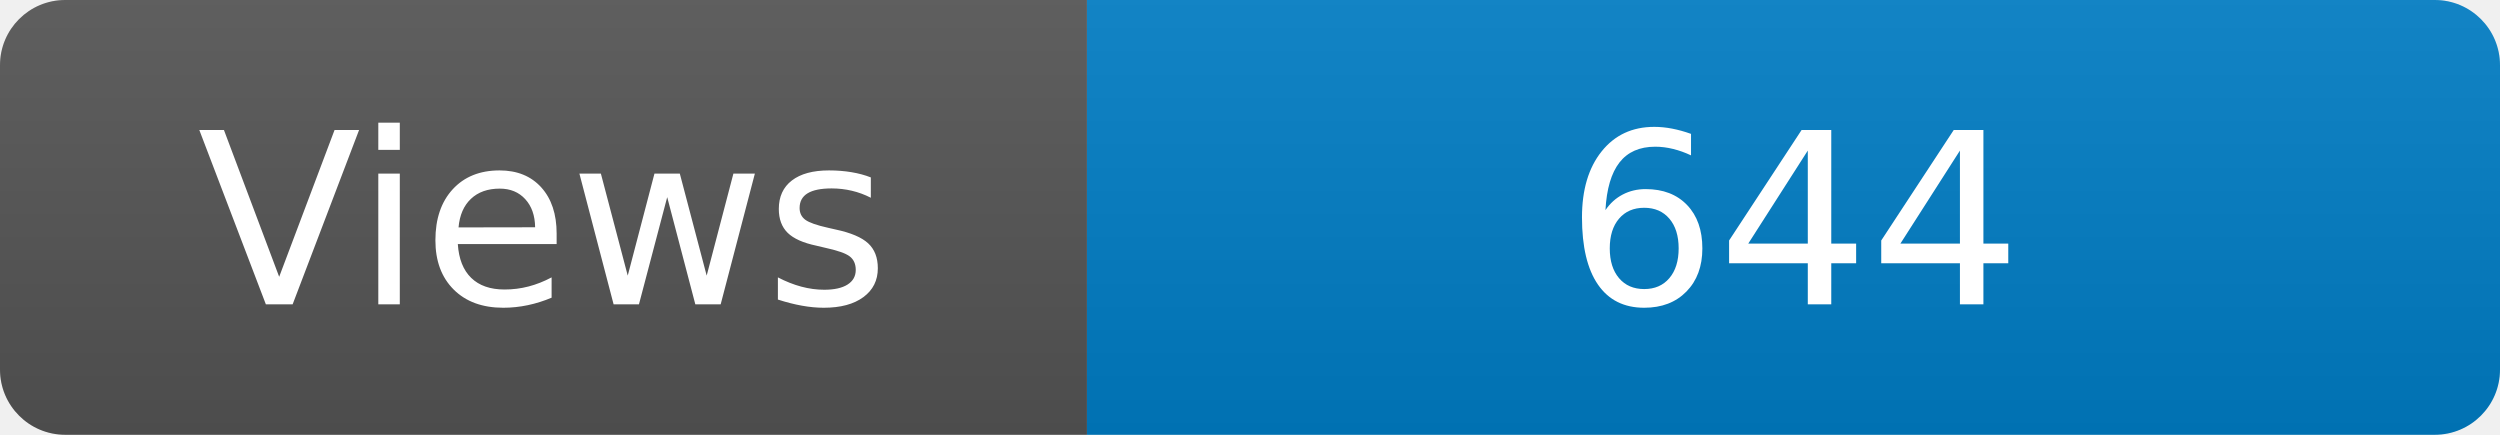
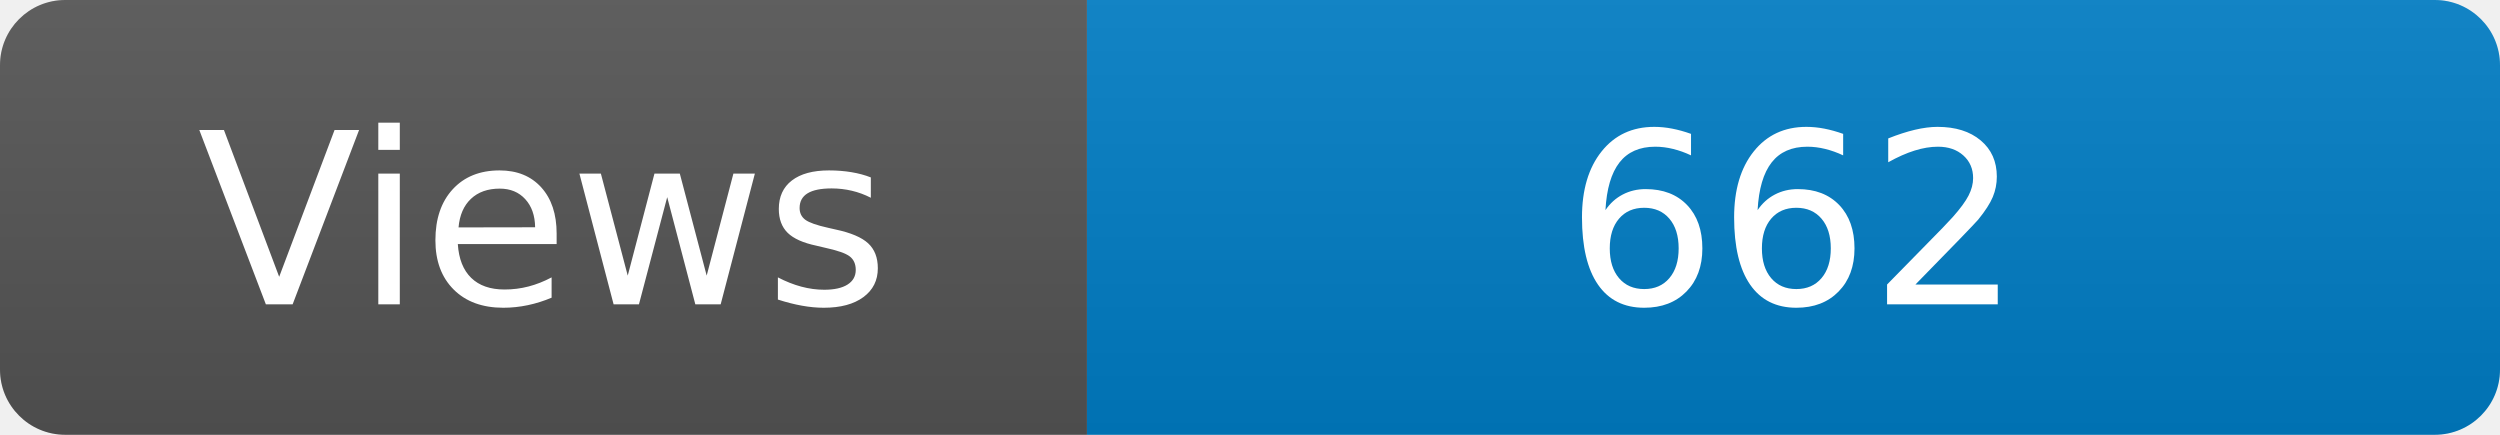
<svg xmlns="http://www.w3.org/2000/svg" width="115" height="20" role="img" aria-label="Maintained?: yes">
  <linearGradient id="s" x2="0" y2="100%">
    <stop offset="0" stop-color="#bbb" stop-opacity=".1" />
    <stop offset="1" stop-opacity=".1" />
  </linearGradient>
  <clipPath id="r">
    <rect width="115" height="20" rx="3" fill="#fff" />
  </clipPath>
  <g clip-path="url(#r)">
    <rect width="50" height="20" fill="#555" />
    <rect x="50" width="160" height="20" fill="#007ec6" />
    <rect width="115" height="20" fill="url(#s)" />
  </g>
  <g fill="#fff" text-anchor="middle" font-family="Verdana,Geneva,DejaVu Sans,sans-serif" font-size="110">
    <text x="250" y="140" transform="scale(.1)" fill="#fff">Views</text>
-     <text x="825" y="140" transform="scale(.1)" fill="#fff">644</text>
+     <text x="825" y="140" transform="scale(.1)" fill="#fff">662</text>
  </g>
</svg>
